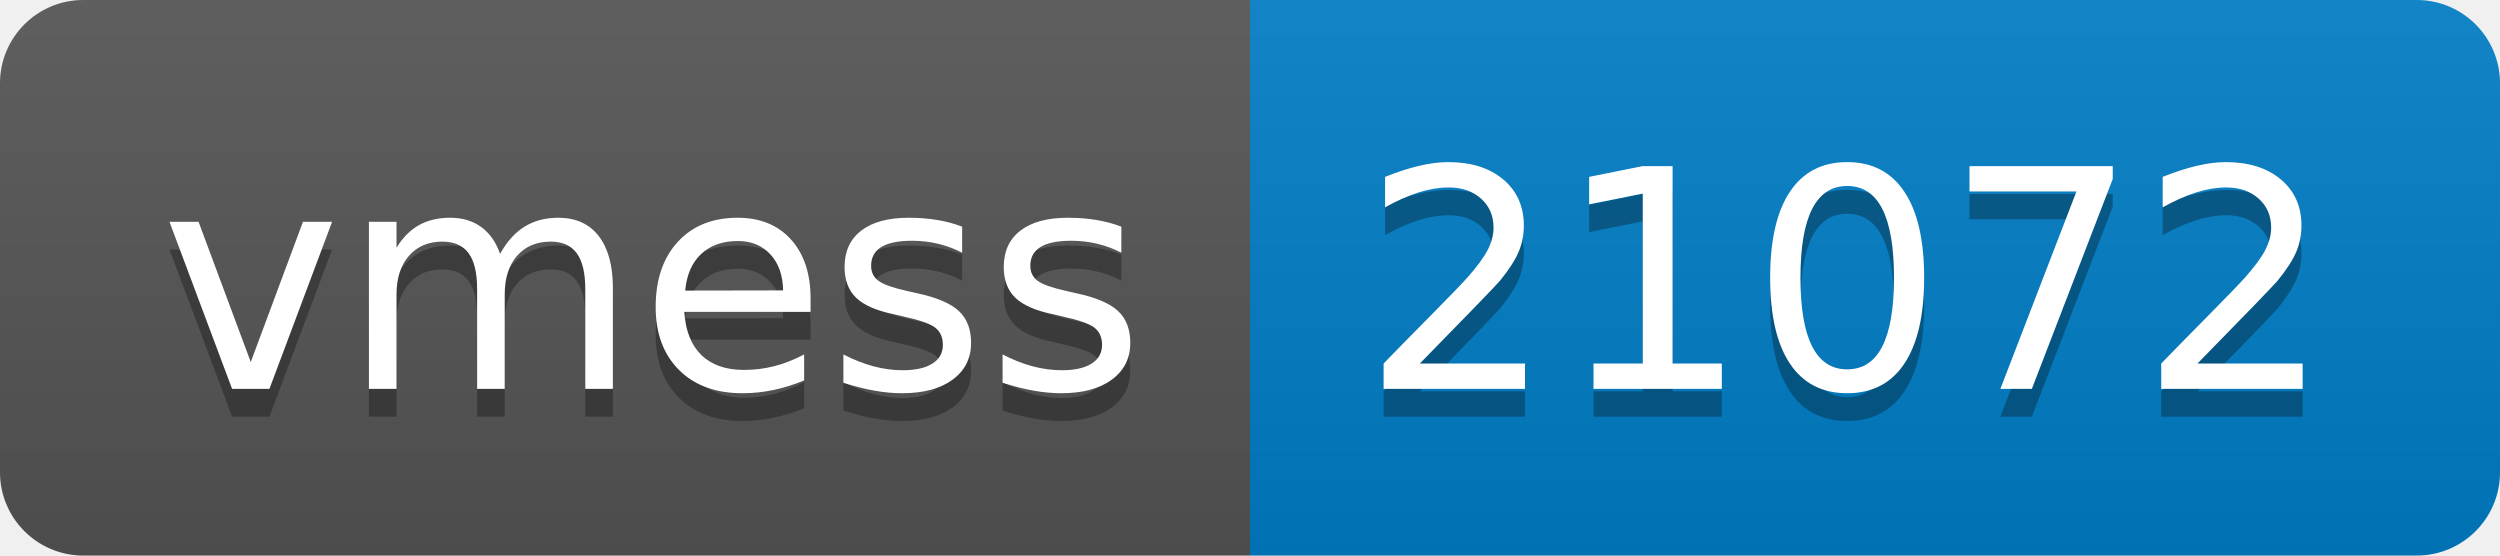
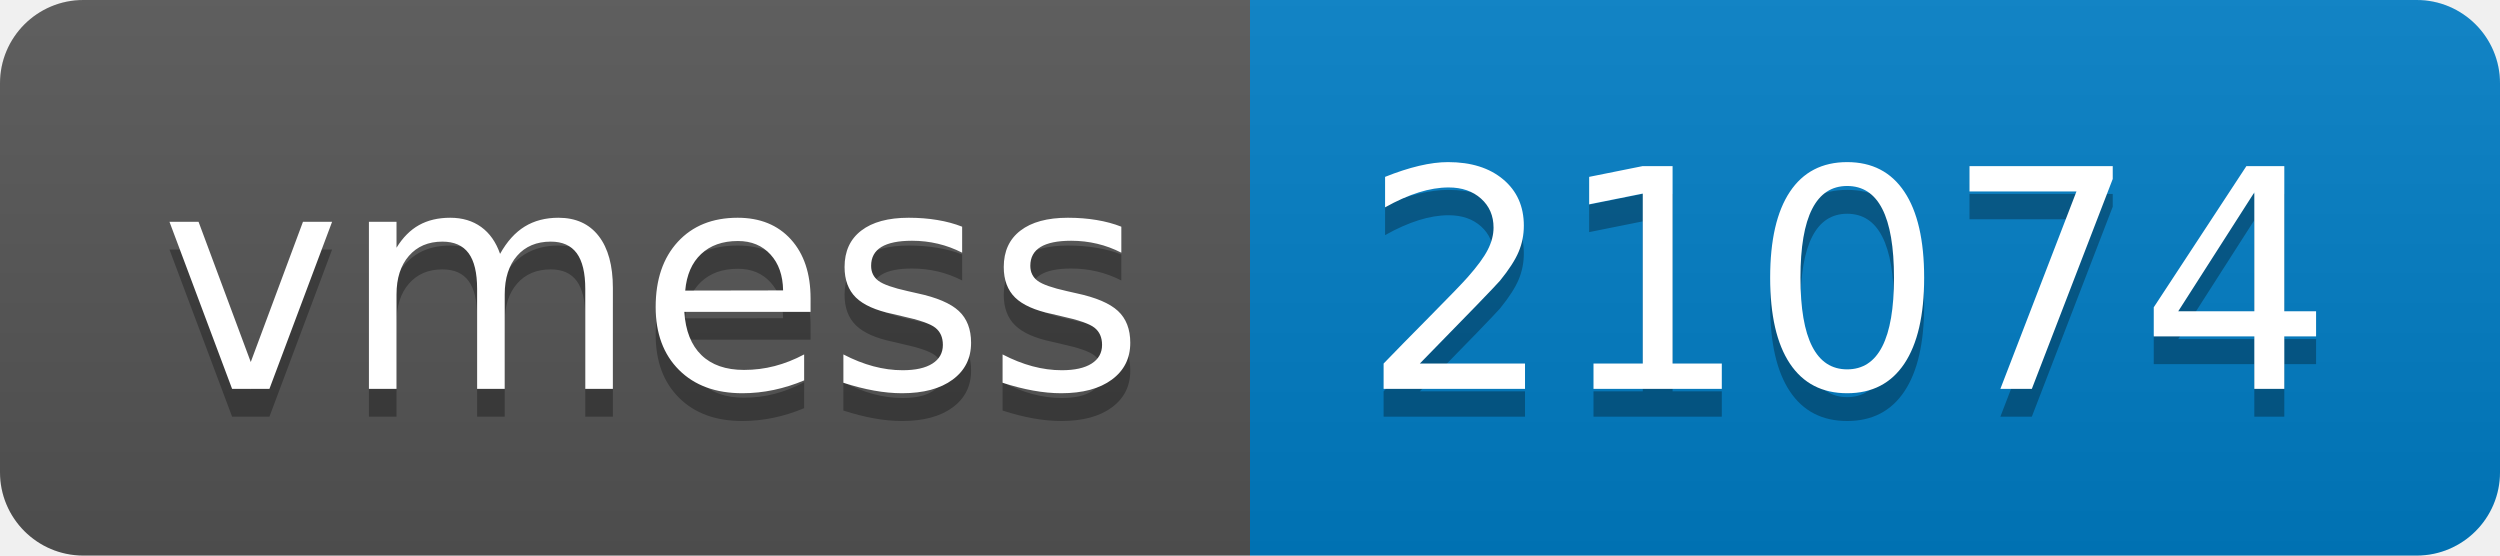
- <svg xmlns="http://www.w3.org/2000/svg" width="90" height="20" role="img" aria-label="vmess: 21072">
+ <svg xmlns="http://www.w3.org/2000/svg" width="90" height="20" role="img" aria-label="vmess: 21074">
  <linearGradient id="s" x2="0" y2="100%">
    <stop offset="0" stop-color="#bbb" stop-opacity=".1" />
    <stop offset="1" stop-opacity=".1" />
  </linearGradient>
  <clipPath id="r">
    <rect width="90" height="20" rx="3" fill="#fff" />
  </clipPath>
  <g clip-path="url(#r)">
    <rect width="45" height="20" fill="#555" />
    <rect x="45" width="45" height="20" fill="#007ec6" />
    <rect width="90" height="20" fill="url(#s)" />
  </g>
  <g fill="#fff" text-anchor="middle" font-family="Verdana,Geneva,DejaVu Sans,sans-serif" text-rendering="geometricPrecision" font-size="110">
    <text aria-hidden="true" x="235" y="150" fill="#010101" fill-opacity=".3" transform="scale(.1)" textLength="350">vmess</text>
    <text x="235" y="140" transform="scale(.1)" fill="#fff" textLength="350">vmess</text>
-     <text aria-hidden="true" x="665" y="150" fill="#010101" fill-opacity=".3" transform="scale(.1)" textLength="350">21072</text>
-     <text x="665" y="140" transform="scale(.1)" fill="#fff" textLength="350">21072</text>
+     <text aria-hidden="true" x="665" y="150" fill="#010101" fill-opacity=".3" transform="scale(.1)" textLength="350">21074</text>
+     <text x="665" y="140" transform="scale(.1)" fill="#fff" textLength="350">21074</text>
  </g>
</svg>
